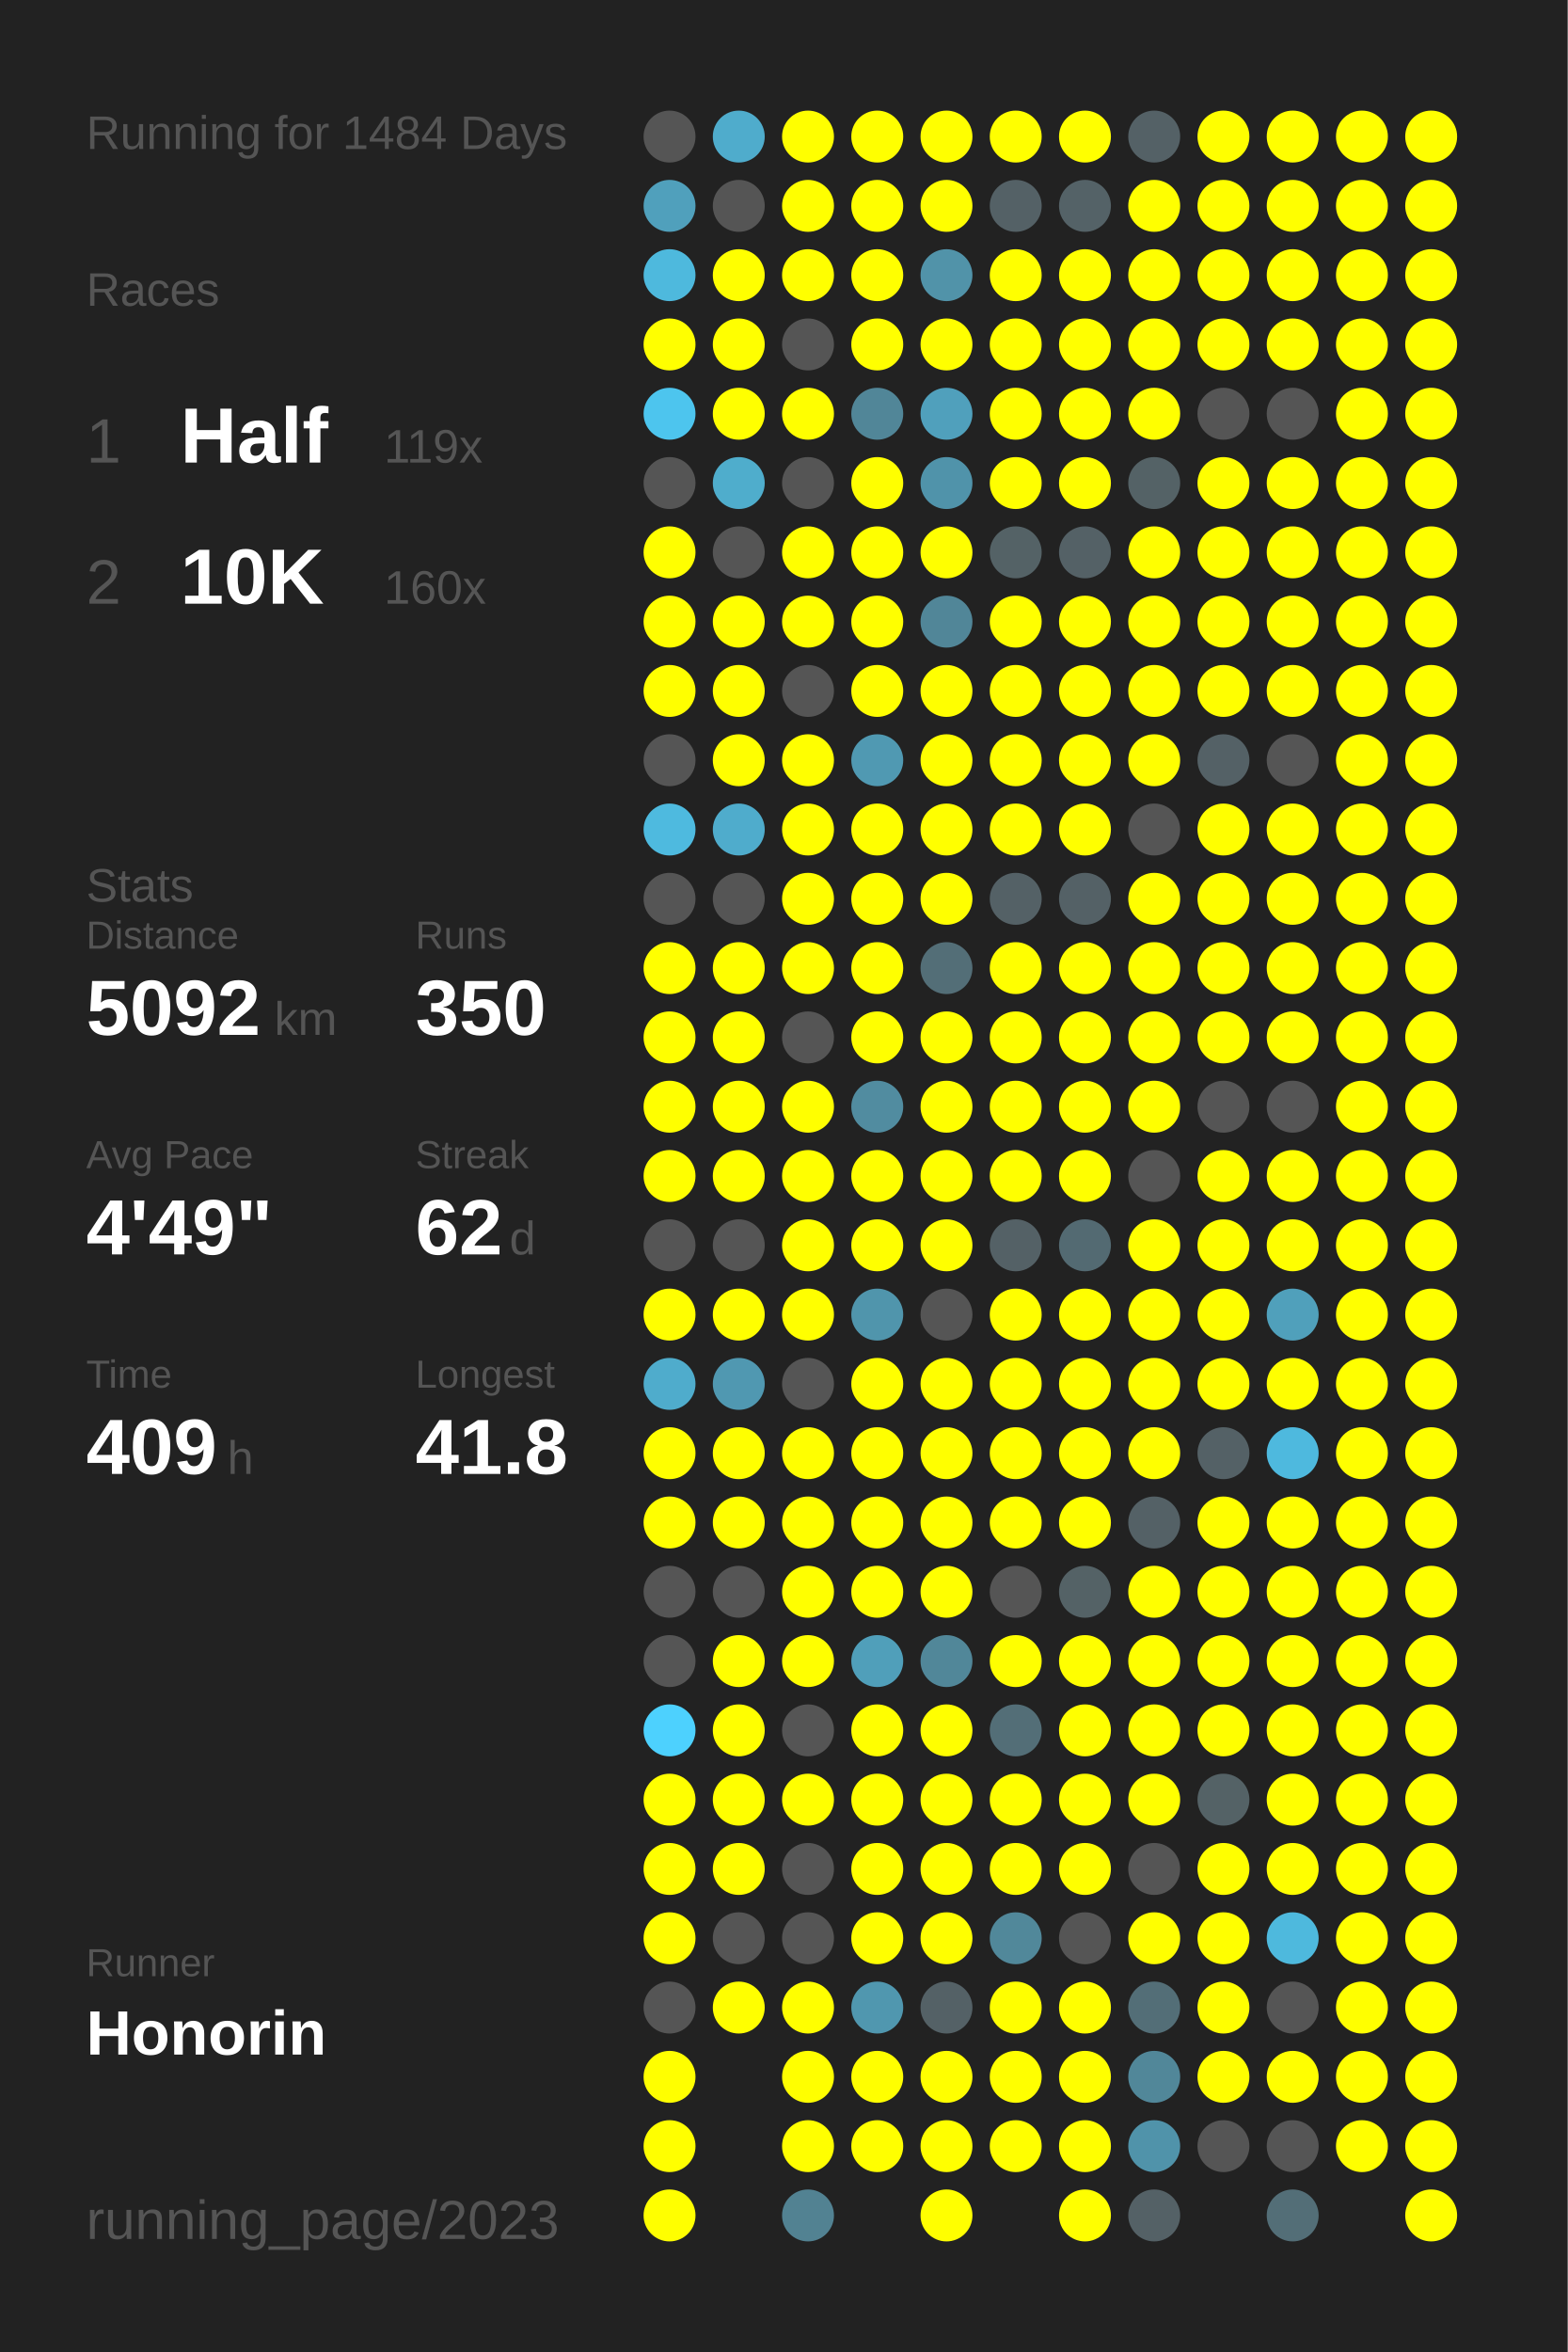
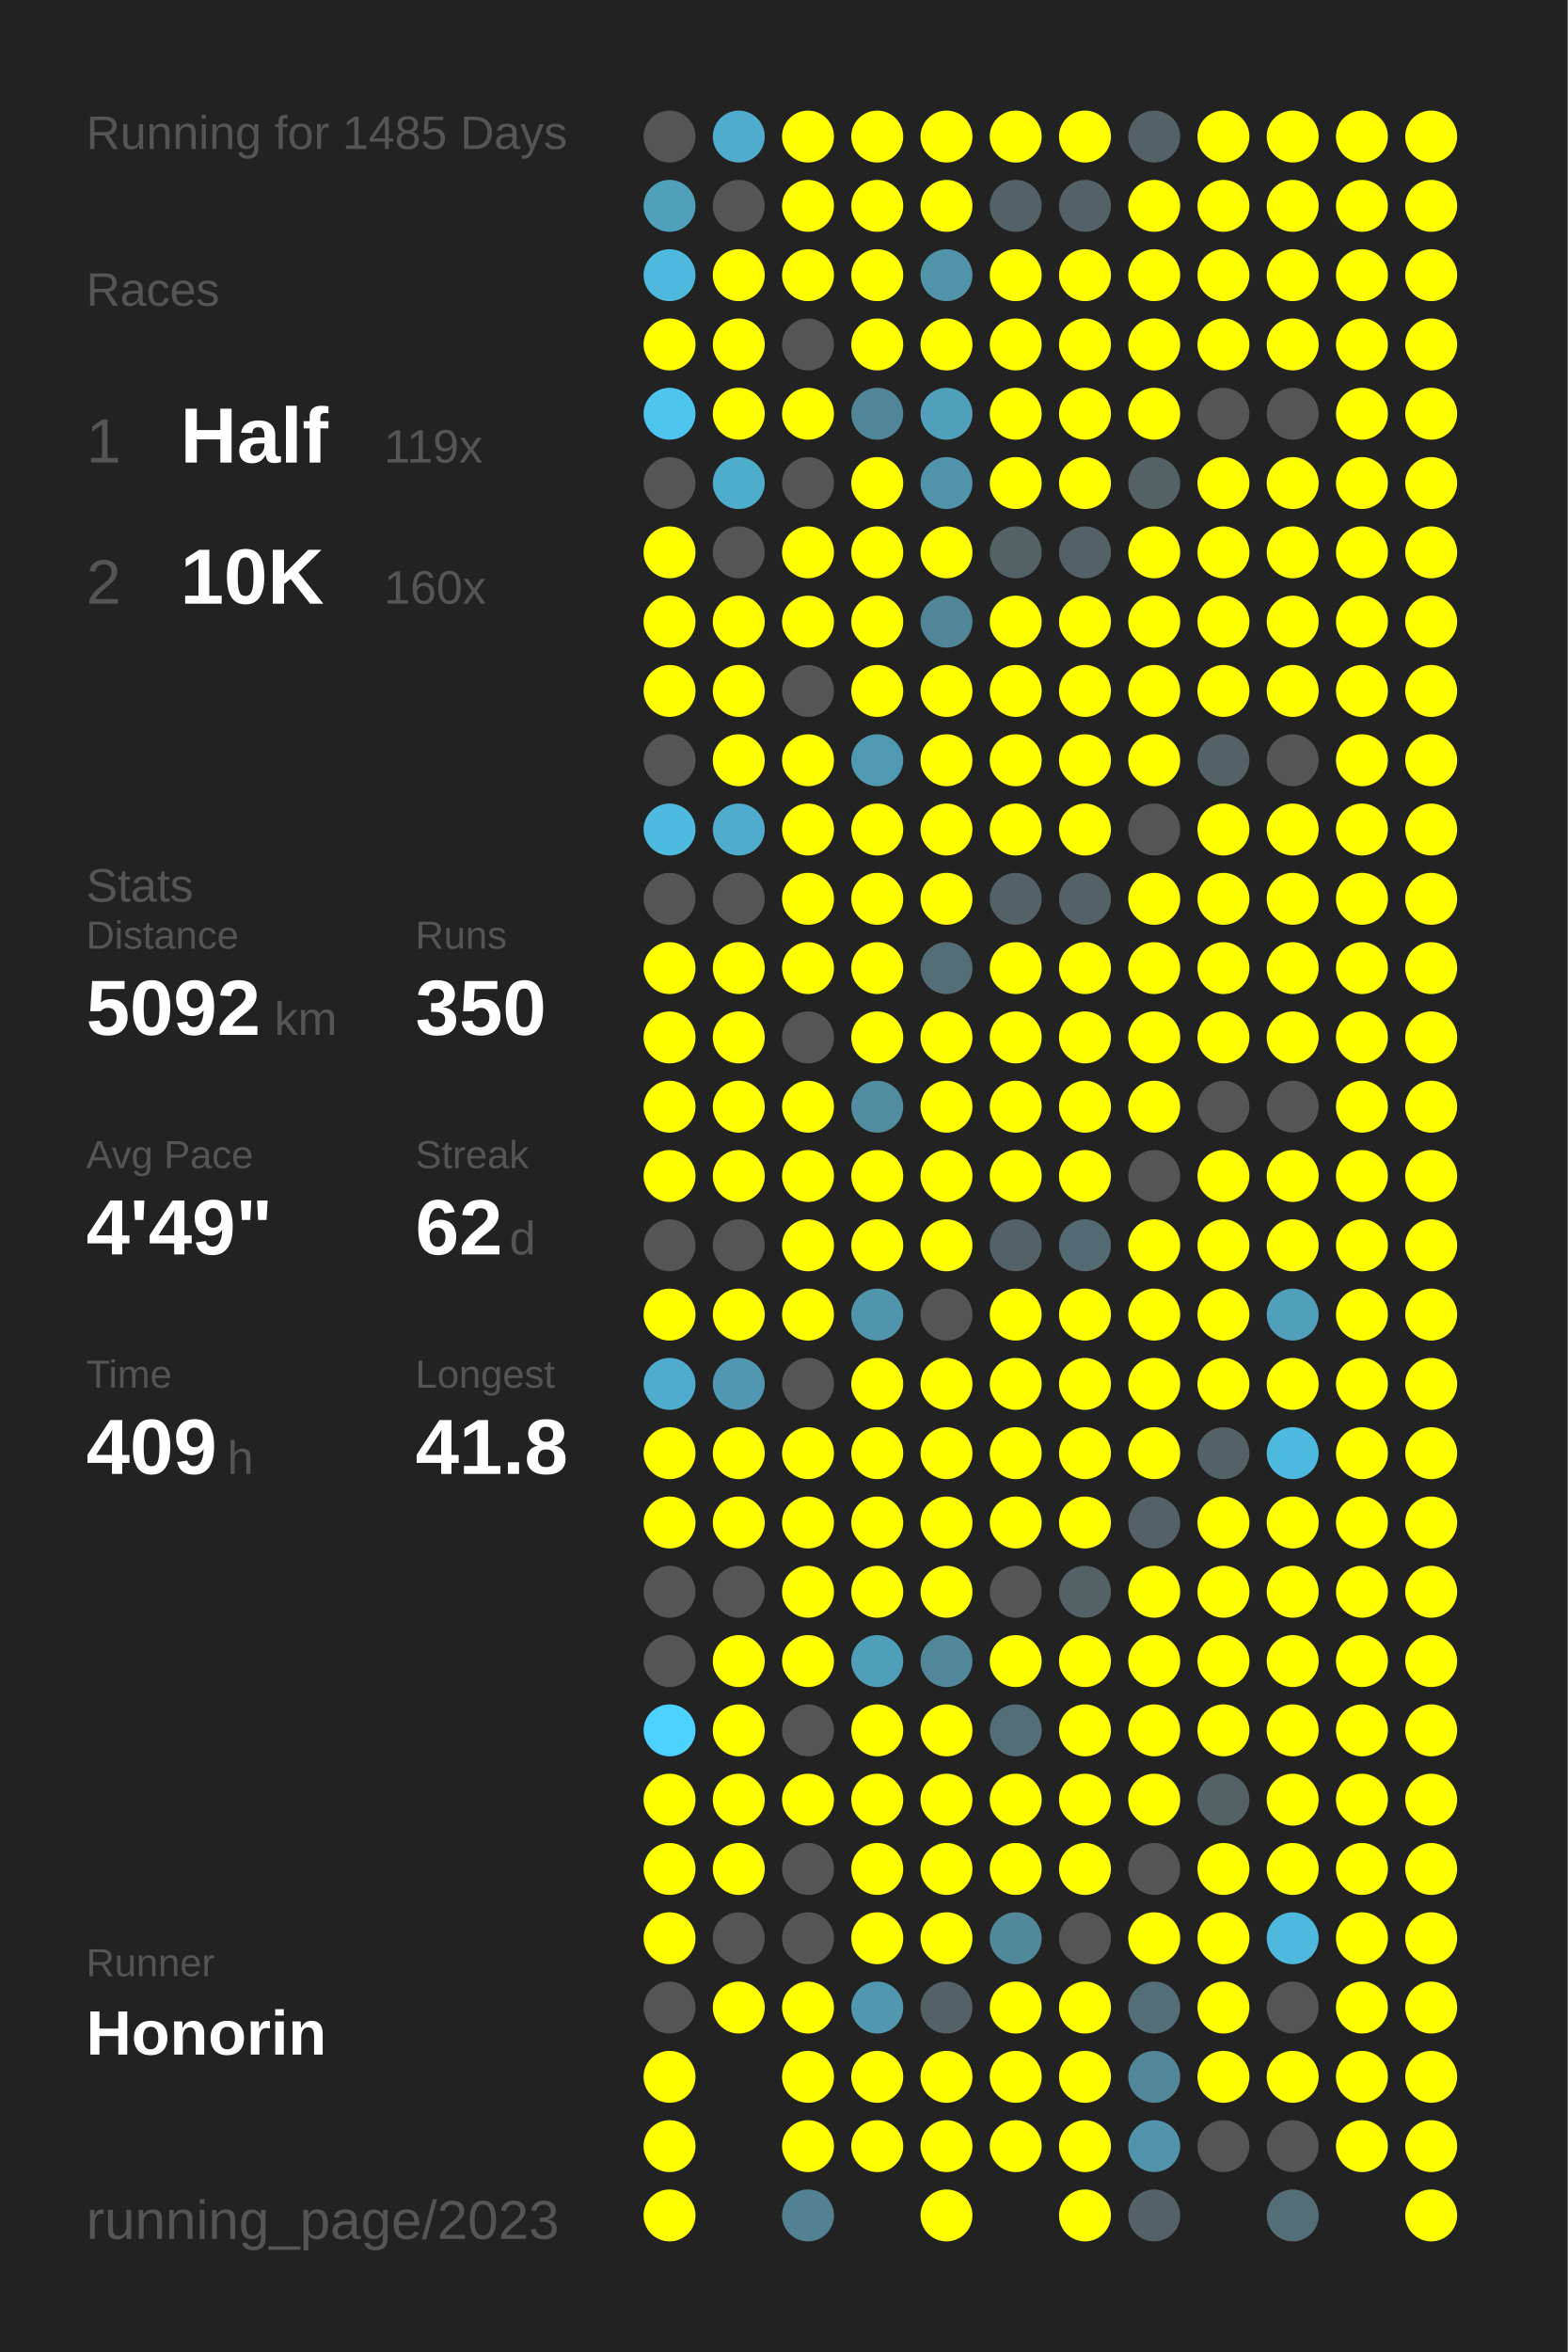
<svg xmlns="http://www.w3.org/2000/svg" baseProfile="full" height="300mm" version="1.1" viewBox="0,0,200,300" width="200mm">
  <defs />
  <rect fill="#222222" height="300" width="200" x="0" y="0" />
-   <text fill="#555555" style="font-size:6px; font-family:Arial;" x="11" y="19">Running for 1484 Days</text>
+   <text fill="#555555" style="font-size:6px; font-family:Arial;" x="11" y="19">Running for 1485 Days</text>
  <text fill="#555555" style="font-size:6px; font-family:Arial;" x="11" y="39">Races</text>
  <text fill="#555555" style="font-size:8px; font-family:Arial;" x="11" y="59">1</text>
  <text fill="#FFFFFF" style="font-size:10px; font-family:Arial; font-weight:bold;" x="23" y="59">Half</text>
  <text fill="#555555" style="font-size:6px; font-family:Arial;" x="49" y="59">119x</text>
  <text fill="#555555" style="font-size:8px; font-family:Arial;" x="11" y="77">2</text>
  <text fill="#FFFFFF" style="font-size:10px; font-family:Arial; font-weight:bold;" x="23" y="77">10K</text>
  <text fill="#555555" style="font-size:6px; font-family:Arial;" x="49" y="77">160x</text>
  <text fill="#555555" style="font-size:6px; font-family:Arial;" x="11" y="115">Stats</text>
  <text fill="#555555" style="font-size:5px; font-family:Arial;" x="11" y="121">Distance</text>
  <text fill="#FFFFFF" style="font-size:10px; font-family:Arial; font-weight:bold;" x="11" y="132">5092</text>
  <text fill="#555555" style="font-size:6px; font-family:Arial;" x="35" y="132">km</text>
  <text fill="#555555" style="font-size:5px; font-family:Arial;" x="53" y="121">Runs</text>
  <text fill="#FFFFFF" style="font-size:10px; font-family:Arial; font-weight:bold;" x="53" y="132">350</text>
  <text fill="#555555" style="font-size:5px; font-family:Arial;" x="11" y="149">Avg Pace</text>
  <text fill="#FFFFFF" style="font-size:10px; font-family:Arial; font-weight:bold;" x="11" y="160">4'49"</text>
  <text fill="#555555" style="font-size:5px; font-family:Arial;" x="53" y="149">Streak</text>
  <text fill="#FFFFFF" style="font-size:10px; font-family:Arial; font-weight:bold;" x="53" y="160">62</text>
  <text fill="#555555" style="font-size:6px; font-family:Arial;" x="65" y="160">d</text>
  <text fill="#555555" style="font-size:5px; font-family:Arial;" x="11" y="177">Time</text>
  <text fill="#FFFFFF" style="font-size:10px; font-family:Arial; font-weight:bold;" x="11" y="188">409</text>
  <text fill="#555555" style="font-size:6px; font-family:Arial;" x="29" y="188">h</text>
  <text fill="#555555" style="font-size:5px; font-family:Arial;" x="53" y="177">Longest</text>
  <text fill="#FFFFFF" style="font-size:10px; font-family:Arial; font-weight:bold;" x="53" y="188">41.8</text>
  <text fill="#555555" style="font-size:5px; font-family:Arial;" x="11" y="252.065">Runner</text>
  <text fill="#FFFFFF" style="font-size:8px; font-family:Arial; font-weight:bold;" x="11" y="262.065">Honorin</text>
  <text fill="#555555" style="font-size:7px; font-family:Arial;" x="11" y="285.581">running_page/2023</text>
  <circle cx="85.417" cy="17.419" fill="#555555" r="3.312" />
  <circle cx="85.417" cy="26.258" fill="#50a0bc" r="3.312" />
  <circle cx="85.417" cy="35.097" fill="#4eb9dd" r="3.312" />
  <circle cx="85.417" cy="43.935" fill="#FFFF00" r="3.312" />
  <circle cx="85.417" cy="52.774" fill="#4dc5ee" r="3.312" />
  <circle cx="85.417" cy="61.613" fill="#555555" r="3.312" />
  <circle cx="85.417" cy="70.452" fill="#FFFF00" r="3.312" />
  <circle cx="85.417" cy="79.29" fill="#FFFF00" r="3.312" />
  <circle cx="85.417" cy="88.129" fill="#FFFF00" r="3.312" />
  <circle cx="85.417" cy="96.968" fill="#555555" r="3.312" />
  <circle cx="85.417" cy="105.806" fill="#4ebadf" r="3.312" />
  <circle cx="85.417" cy="114.645" fill="#555555" r="3.312" />
  <circle cx="85.417" cy="123.484" fill="#FFFF00" r="3.312" />
  <circle cx="85.417" cy="132.323" fill="#FFFF00" r="3.312" />
  <circle cx="85.417" cy="141.161" fill="#FFFF00" r="3.312" />
  <circle cx="85.417" cy="150" fill="#FFFF00" r="3.312" />
  <circle cx="85.417" cy="158.839" fill="#555555" r="3.312" />
  <circle cx="85.417" cy="167.677" fill="#FFFF00" r="3.312" />
  <circle cx="85.417" cy="176.516" fill="#4faccc" r="3.312" />
  <circle cx="85.417" cy="185.355" fill="#FFFF00" r="3.312" />
  <circle cx="85.417" cy="194.194" fill="#FFFF00" r="3.312" />
  <circle cx="85.417" cy="203.032" fill="#555555" r="3.312" />
  <circle cx="85.417" cy="211.871" fill="#555555" r="3.312" />
  <circle cx="85.417" cy="220.71" fill="#4dd1fe" r="3.312" />
  <circle cx="85.417" cy="229.548" fill="#FFFF00" r="3.312" />
  <circle cx="85.417" cy="238.387" fill="#FFFF00" r="3.312" />
  <circle cx="85.417" cy="247.226" fill="#FFFF00" r="3.312" />
  <circle cx="85.417" cy="256.065" fill="#555555" r="3.312" />
  <circle cx="85.417" cy="264.903" fill="#FFFF00" r="3.312" />
  <circle cx="85.417" cy="273.742" fill="#FFFF00" r="3.312" />
  <circle cx="85.417" cy="282.581" fill="#FFFF00" r="3.312" />
  <circle cx="94.25" cy="17.419" fill="#4faccc" r="3.312" />
  <circle cx="94.25" cy="26.258" fill="#555555" r="3.312" />
  <circle cx="94.25" cy="35.097" fill="#FFFF00" r="3.312" />
  <circle cx="94.25" cy="43.935" fill="#FFFF00" r="3.312" />
  <circle cx="94.25" cy="52.774" fill="#FFFF00" r="3.312" />
  <circle cx="94.25" cy="61.613" fill="#4fadcc" r="3.312" />
  <circle cx="94.25" cy="70.452" fill="#555555" r="3.312" />
  <circle cx="94.25" cy="79.29" fill="#FFFF00" r="3.312" />
  <circle cx="94.25" cy="88.129" fill="#FFFF00" r="3.312" />
  <circle cx="94.25" cy="96.968" fill="#FFFF00" r="3.312" />
  <circle cx="94.25" cy="105.806" fill="#4faccc" r="3.312" />
  <circle cx="94.25" cy="114.645" fill="#555555" r="3.312" />
  <circle cx="94.25" cy="123.484" fill="#FFFF00" r="3.312" />
  <circle cx="94.25" cy="132.323" fill="#FFFF00" r="3.312" />
  <circle cx="94.25" cy="141.161" fill="#FFFF00" r="3.312" />
  <circle cx="94.25" cy="150" fill="#FFFF00" r="3.312" />
  <circle cx="94.25" cy="158.839" fill="#555555" r="3.312" />
  <circle cx="94.25" cy="167.677" fill="#FFFF00" r="3.312" />
  <circle cx="94.25" cy="176.516" fill="#5098b1" r="3.312" />
  <circle cx="94.25" cy="185.355" fill="#FFFF00" r="3.312" />
  <circle cx="94.25" cy="194.194" fill="#FFFF00" r="3.312" />
  <circle cx="94.25" cy="203.032" fill="#555555" r="3.312" />
  <circle cx="94.25" cy="211.871" fill="#FFFF00" r="3.312" />
  <circle cx="94.25" cy="220.71" fill="#FFFF00" r="3.312" />
  <circle cx="94.25" cy="229.548" fill="#FFFF00" r="3.312" />
  <circle cx="94.25" cy="238.387" fill="#FFFF00" r="3.312" />
  <circle cx="94.25" cy="247.226" fill="#555555" r="3.312" />
  <circle cx="94.25" cy="256.065" fill="#FFFF00" r="3.312" />
  <circle cx="103.083" cy="17.419" fill="#FFFF00" r="3.312" />
  <circle cx="103.083" cy="26.258" fill="#FFFF00" r="3.312" />
  <circle cx="103.083" cy="35.097" fill="#FFFF00" r="3.312" />
  <circle cx="103.083" cy="43.935" fill="#555555" r="3.312" />
  <circle cx="103.083" cy="52.774" fill="#FFFF00" r="3.312" />
  <circle cx="103.083" cy="61.613" fill="#555555" r="3.312" />
  <circle cx="103.083" cy="70.452" fill="#FFFF00" r="3.312" />
  <circle cx="103.083" cy="79.29" fill="#FFFF00" r="3.312" />
  <circle cx="103.083" cy="88.129" fill="#555555" r="3.312" />
  <circle cx="103.083" cy="96.968" fill="#FFFF00" r="3.312" />
  <circle cx="103.083" cy="105.806" fill="#FFFF00" r="3.312" />
  <circle cx="103.083" cy="114.645" fill="#FFFF00" r="3.312" />
  <circle cx="103.083" cy="123.484" fill="#FFFF00" r="3.312" />
  <circle cx="103.083" cy="132.323" fill="#555555" r="3.312" />
  <circle cx="103.083" cy="141.161" fill="#FFFF00" r="3.312" />
  <circle cx="103.083" cy="150" fill="#FFFF00" r="3.312" />
  <circle cx="103.083" cy="158.839" fill="#FFFF00" r="3.312" />
  <circle cx="103.083" cy="167.677" fill="#FFFF00" r="3.312" />
  <circle cx="103.083" cy="176.516" fill="#555555" r="3.312" />
  <circle cx="103.083" cy="185.355" fill="#FFFF00" r="3.312" />
  <circle cx="103.083" cy="194.194" fill="#FFFF00" r="3.312" />
  <circle cx="103.083" cy="203.032" fill="#FFFF00" r="3.312" />
  <circle cx="103.083" cy="211.871" fill="#FFFF00" r="3.312" />
  <circle cx="103.083" cy="220.71" fill="#555555" r="3.312" />
  <circle cx="103.083" cy="229.548" fill="#FFFF00" r="3.312" />
  <circle cx="103.083" cy="238.387" fill="#555555" r="3.312" />
  <circle cx="103.083" cy="247.226" fill="#555555" r="3.312" />
  <circle cx="103.083" cy="256.065" fill="#FFFF00" r="3.312" />
  <circle cx="103.083" cy="264.903" fill="#FFFF00" r="3.312" />
  <circle cx="103.083" cy="273.742" fill="#FFFF00" r="3.312" />
  <circle cx="103.083" cy="282.581" fill="#528292" r="3.312" />
  <circle cx="111.917" cy="17.419" fill="#FFFF00" r="3.312" />
  <circle cx="111.917" cy="26.258" fill="#FFFF00" r="3.312" />
  <circle cx="111.917" cy="35.097" fill="#FFFF00" r="3.312" />
  <circle cx="111.917" cy="43.935" fill="#FFFF00" r="3.312" />
  <circle cx="111.917" cy="52.774" fill="#518698" r="3.312" />
  <circle cx="111.917" cy="61.613" fill="#FFFF00" r="3.312" />
  <circle cx="111.917" cy="70.452" fill="#FFFF00" r="3.312" />
  <circle cx="111.917" cy="79.29" fill="#FFFF00" r="3.312" />
  <circle cx="111.917" cy="88.129" fill="#FFFF00" r="3.312" />
  <circle cx="111.917" cy="96.968" fill="#5099b2" r="3.312" />
  <circle cx="111.917" cy="105.806" fill="#FFFF00" r="3.312" />
  <circle cx="111.917" cy="114.645" fill="#FFFF00" r="3.312" />
  <circle cx="111.917" cy="123.484" fill="#FFFF00" r="3.312" />
  <circle cx="111.917" cy="132.323" fill="#FFFF00" r="3.312" />
  <circle cx="111.917" cy="141.161" fill="#518ca0" r="3.312" />
  <circle cx="111.917" cy="150" fill="#FFFF00" r="3.312" />
  <circle cx="111.917" cy="158.839" fill="#FFFF00" r="3.312" />
  <circle cx="111.917" cy="167.677" fill="#5095ac" r="3.312" />
  <circle cx="111.917" cy="176.516" fill="#FFFF00" r="3.312" />
  <circle cx="111.917" cy="185.355" fill="#FFFF00" r="3.312" />
  <circle cx="111.917" cy="194.194" fill="#FFFF00" r="3.312" />
  <circle cx="111.917" cy="203.032" fill="#FFFF00" r="3.312" />
  <circle cx="111.917" cy="211.871" fill="#509fba" r="3.312" />
  <circle cx="111.917" cy="220.71" fill="#FFFF00" r="3.312" />
  <circle cx="111.917" cy="229.548" fill="#FFFF00" r="3.312" />
  <circle cx="111.917" cy="238.387" fill="#FFFF00" r="3.312" />
  <circle cx="111.917" cy="247.226" fill="#FFFF00" r="3.312" />
  <circle cx="111.917" cy="256.065" fill="#5097af" r="3.312" />
  <circle cx="111.917" cy="264.903" fill="#FFFF00" r="3.312" />
  <circle cx="111.917" cy="273.742" fill="#FFFF00" r="3.312" />
  <circle cx="120.75" cy="17.419" fill="#FFFF00" r="3.312" />
  <circle cx="120.75" cy="26.258" fill="#FFFF00" r="3.312" />
  <circle cx="120.75" cy="35.097" fill="#5193a9" r="3.312" />
  <circle cx="120.75" cy="43.935" fill="#FFFF00" r="3.312" />
  <circle cx="120.75" cy="52.774" fill="#50a0bc" r="3.312" />
  <circle cx="120.75" cy="61.613" fill="#5093aa" r="3.312" />
  <circle cx="120.75" cy="70.452" fill="#FFFF00" r="3.312" />
  <circle cx="120.75" cy="79.29" fill="#518698" r="3.312" />
  <circle cx="120.75" cy="88.129" fill="#FFFF00" r="3.312" />
  <circle cx="120.75" cy="96.968" fill="#FFFF00" r="3.312" />
  <circle cx="120.75" cy="105.806" fill="#FFFF00" r="3.312" />
  <circle cx="120.75" cy="114.645" fill="#FFFF00" r="3.312" />
  <circle cx="120.75" cy="123.484" fill="#536e77" r="3.312" />
  <circle cx="120.75" cy="132.323" fill="#FFFF00" r="3.312" />
  <circle cx="120.75" cy="141.161" fill="#FFFF00" r="3.312" />
  <circle cx="120.75" cy="150" fill="#FFFF00" r="3.312" />
  <circle cx="120.75" cy="158.839" fill="#FFFF00" r="3.312" />
  <circle cx="120.75" cy="167.677" fill="#555555" r="3.312" />
  <circle cx="120.75" cy="176.516" fill="#FFFF00" r="3.312" />
  <circle cx="120.75" cy="185.355" fill="#FFFF00" r="3.312" />
  <circle cx="120.75" cy="194.194" fill="#FFFF00" r="3.312" />
  <circle cx="120.75" cy="203.032" fill="#FFFF00" r="3.312" />
  <circle cx="120.75" cy="211.871" fill="#518799" r="3.312" />
  <circle cx="120.75" cy="220.71" fill="#FFFF00" r="3.312" />
  <circle cx="120.75" cy="229.548" fill="#FFFF00" r="3.312" />
  <circle cx="120.75" cy="238.387" fill="#FFFF00" r="3.312" />
  <circle cx="120.75" cy="247.226" fill="#FFFF00" r="3.312" />
  <circle cx="120.75" cy="256.065" fill="#546166" r="3.312" />
  <circle cx="120.75" cy="264.903" fill="#FFFF00" r="3.312" />
  <circle cx="120.75" cy="273.742" fill="#FFFF00" r="3.312" />
  <circle cx="120.75" cy="282.581" fill="#FFFF00" r="3.312" />
  <circle cx="129.583" cy="17.419" fill="#FFFF00" r="3.312" />
  <circle cx="129.583" cy="26.258" fill="#546166" r="3.312" />
  <circle cx="129.583" cy="35.097" fill="#FFFF00" r="3.312" />
  <circle cx="129.583" cy="43.935" fill="#FFFF00" r="3.312" />
  <circle cx="129.583" cy="52.774" fill="#FFFF00" r="3.312" />
  <circle cx="129.583" cy="61.613" fill="#FFFF00" r="3.312" />
  <circle cx="129.583" cy="70.452" fill="#546266" r="3.312" />
  <circle cx="129.583" cy="79.29" fill="#FFFF00" r="3.312" />
  <circle cx="129.583" cy="88.129" fill="#FFFF00" r="3.312" />
  <circle cx="129.583" cy="96.968" fill="#FFFF00" r="3.312" />
  <circle cx="129.583" cy="105.806" fill="#FFFF00" r="3.312" />
  <circle cx="129.583" cy="114.645" fill="#546166" r="3.312" />
  <circle cx="129.583" cy="123.484" fill="#FFFF00" r="3.312" />
  <circle cx="129.583" cy="132.323" fill="#FFFF00" r="3.312" />
  <circle cx="129.583" cy="141.161" fill="#FFFF00" r="3.312" />
  <circle cx="129.583" cy="150" fill="#FFFF00" r="3.312" />
  <circle cx="129.583" cy="158.839" fill="#546166" r="3.312" />
  <circle cx="129.583" cy="167.677" fill="#FFFF00" r="3.312" />
  <circle cx="129.583" cy="176.516" fill="#FFFF00" r="3.312" />
  <circle cx="129.583" cy="185.355" fill="#FFFF00" r="3.312" />
  <circle cx="129.583" cy="194.194" fill="#FFFF00" r="3.312" />
  <circle cx="129.583" cy="203.032" fill="#555555" r="3.312" />
  <circle cx="129.583" cy="211.871" fill="#FFFF00" r="3.312" />
  <circle cx="129.583" cy="220.71" fill="#536e77" r="3.312" />
  <circle cx="129.583" cy="229.548" fill="#FFFF00" r="3.312" />
  <circle cx="129.583" cy="238.387" fill="#FFFF00" r="3.312" />
  <circle cx="129.583" cy="247.226" fill="#51889a" r="3.312" />
  <circle cx="129.583" cy="256.065" fill="#FFFF00" r="3.312" />
  <circle cx="129.583" cy="264.903" fill="#FFFF00" r="3.312" />
  <circle cx="129.583" cy="273.742" fill="#FFFF00" r="3.312" />
  <circle cx="138.417" cy="17.419" fill="#FFFF00" r="3.312" />
  <circle cx="138.417" cy="26.258" fill="#546267" r="3.312" />
  <circle cx="138.417" cy="35.097" fill="#FFFF00" r="3.312" />
  <circle cx="138.417" cy="43.935" fill="#FFFF00" r="3.312" />
  <circle cx="138.417" cy="52.774" fill="#FFFF00" r="3.312" />
  <circle cx="138.417" cy="61.613" fill="#FFFF00" r="3.312" />
  <circle cx="138.417" cy="70.452" fill="#546166" r="3.312" />
  <circle cx="138.417" cy="79.29" fill="#FFFF00" r="3.312" />
  <circle cx="138.417" cy="88.129" fill="#FFFF00" r="3.312" />
  <circle cx="138.417" cy="96.968" fill="#FFFF00" r="3.312" />
  <circle cx="138.417" cy="105.806" fill="#FFFF00" r="3.312" />
  <circle cx="138.417" cy="114.645" fill="#546166" r="3.312" />
  <circle cx="138.417" cy="123.484" fill="#FFFF00" r="3.312" />
  <circle cx="138.417" cy="132.323" fill="#FFFF00" r="3.312" />
  <circle cx="138.417" cy="141.161" fill="#FFFF00" r="3.312" />
  <circle cx="138.417" cy="150" fill="#FFFF00" r="3.312" />
  <circle cx="138.417" cy="158.839" fill="#536a72" r="3.312" />
  <circle cx="138.417" cy="167.677" fill="#FFFF00" r="3.312" />
  <circle cx="138.417" cy="176.516" fill="#FFFF00" r="3.312" />
  <circle cx="138.417" cy="185.355" fill="#FFFF00" r="3.312" />
  <circle cx="138.417" cy="194.194" fill="#FFFF00" r="3.312" />
  <circle cx="138.417" cy="203.032" fill="#546266" r="3.312" />
  <circle cx="138.417" cy="211.871" fill="#FFFF00" r="3.312" />
  <circle cx="138.417" cy="220.71" fill="#FFFF00" r="3.312" />
  <circle cx="138.417" cy="229.548" fill="#FFFF00" r="3.312" />
  <circle cx="138.417" cy="238.387" fill="#FFFF00" r="3.312" />
  <circle cx="138.417" cy="247.226" fill="#555555" r="3.312" />
  <circle cx="138.417" cy="256.065" fill="#FFFF00" r="3.312" />
  <circle cx="138.417" cy="264.903" fill="#FFFF00" r="3.312" />
  <circle cx="138.417" cy="273.742" fill="#FFFF00" r="3.312" />
  <circle cx="138.417" cy="282.581" fill="#FFFF00" r="3.312" />
  <circle cx="147.25" cy="17.419" fill="#546166" r="3.312" />
  <circle cx="147.25" cy="26.258" fill="#FFFF00" r="3.312" />
  <circle cx="147.25" cy="35.097" fill="#FFFF00" r="3.312" />
  <circle cx="147.25" cy="43.935" fill="#FFFF00" r="3.312" />
  <circle cx="147.25" cy="52.774" fill="#FFFF00" r="3.312" />
  <circle cx="147.25" cy="61.613" fill="#546266" r="3.312" />
  <circle cx="147.25" cy="70.452" fill="#FFFF00" r="3.312" />
  <circle cx="147.25" cy="79.29" fill="#FFFF00" r="3.312" />
  <circle cx="147.25" cy="88.129" fill="#FFFF00" r="3.312" />
  <circle cx="147.25" cy="96.968" fill="#FFFF00" r="3.312" />
  <circle cx="147.25" cy="105.806" fill="#555555" r="3.312" />
  <circle cx="147.25" cy="114.645" fill="#FFFF00" r="3.312" />
  <circle cx="147.25" cy="123.484" fill="#FFFF00" r="3.312" />
  <circle cx="147.25" cy="132.323" fill="#FFFF00" r="3.312" />
  <circle cx="147.25" cy="141.161" fill="#FFFF00" r="3.312" />
  <circle cx="147.25" cy="150" fill="#555555" r="3.312" />
  <circle cx="147.25" cy="158.839" fill="#FFFF00" r="3.312" />
  <circle cx="147.25" cy="167.677" fill="#FFFF00" r="3.312" />
  <circle cx="147.25" cy="176.516" fill="#FFFF00" r="3.312" />
  <circle cx="147.25" cy="185.355" fill="#FFFF00" r="3.312" />
  <circle cx="147.25" cy="194.194" fill="#546166" r="3.312" />
  <circle cx="147.25" cy="203.032" fill="#FFFF00" r="3.312" />
  <circle cx="147.25" cy="211.871" fill="#FFFF00" r="3.312" />
  <circle cx="147.25" cy="220.71" fill="#FFFF00" r="3.312" />
  <circle cx="147.25" cy="229.548" fill="#FFFF00" r="3.312" />
  <circle cx="147.25" cy="238.387" fill="#555555" r="3.312" />
  <circle cx="147.25" cy="247.226" fill="#FFFF00" r="3.312" />
  <circle cx="147.25" cy="256.065" fill="#536e77" r="3.312" />
  <circle cx="147.25" cy="264.903" fill="#518799" r="3.312" />
  <circle cx="147.25" cy="273.742" fill="#5093aa" r="3.312" />
  <circle cx="147.25" cy="282.581" fill="#546166" r="3.312" />
  <circle cx="156.083" cy="17.419" fill="#FFFF00" r="3.312" />
  <circle cx="156.083" cy="26.258" fill="#FFFF00" r="3.312" />
  <circle cx="156.083" cy="35.097" fill="#FFFF00" r="3.312" />
  <circle cx="156.083" cy="43.935" fill="#FFFF00" r="3.312" />
  <circle cx="156.083" cy="52.774" fill="#555555" r="3.312" />
  <circle cx="156.083" cy="61.613" fill="#FFFF00" r="3.312" />
  <circle cx="156.083" cy="70.452" fill="#FFFF00" r="3.312" />
  <circle cx="156.083" cy="79.29" fill="#FFFF00" r="3.312" />
  <circle cx="156.083" cy="88.129" fill="#FFFF00" r="3.312" />
  <circle cx="156.083" cy="96.968" fill="#546166" r="3.312" />
  <circle cx="156.083" cy="105.806" fill="#FFFF00" r="3.312" />
  <circle cx="156.083" cy="114.645" fill="#FFFF00" r="3.312" />
  <circle cx="156.083" cy="123.484" fill="#FFFF00" r="3.312" />
  <circle cx="156.083" cy="132.323" fill="#FFFF00" r="3.312" />
  <circle cx="156.083" cy="141.161" fill="#555555" r="3.312" />
  <circle cx="156.083" cy="150" fill="#FFFF00" r="3.312" />
  <circle cx="156.083" cy="158.839" fill="#FFFF00" r="3.312" />
  <circle cx="156.083" cy="167.677" fill="#FFFF00" r="3.312" />
  <circle cx="156.083" cy="176.516" fill="#FFFF00" r="3.312" />
  <circle cx="156.083" cy="185.355" fill="#546166" r="3.312" />
  <circle cx="156.083" cy="194.194" fill="#FFFF00" r="3.312" />
  <circle cx="156.083" cy="203.032" fill="#FFFF00" r="3.312" />
  <circle cx="156.083" cy="211.871" fill="#FFFF00" r="3.312" />
  <circle cx="156.083" cy="220.71" fill="#FFFF00" r="3.312" />
  <circle cx="156.083" cy="229.548" fill="#546266" r="3.312" />
  <circle cx="156.083" cy="238.387" fill="#FFFF00" r="3.312" />
  <circle cx="156.083" cy="247.226" fill="#FFFF00" r="3.312" />
  <circle cx="156.083" cy="256.065" fill="#FFFF00" r="3.312" />
  <circle cx="156.083" cy="264.903" fill="#FFFF00" r="3.312" />
  <circle cx="156.083" cy="273.742" fill="#555555" r="3.312" />
  <circle cx="164.917" cy="17.419" fill="#FFFF00" r="3.312" />
  <circle cx="164.917" cy="26.258" fill="#FFFF00" r="3.312" />
  <circle cx="164.917" cy="35.097" fill="#FFFF00" r="3.312" />
  <circle cx="164.917" cy="43.935" fill="#FFFF00" r="3.312" />
  <circle cx="164.917" cy="52.774" fill="#555555" r="3.312" />
  <circle cx="164.917" cy="61.613" fill="#FFFF00" r="3.312" />
  <circle cx="164.917" cy="70.452" fill="#FFFF00" r="3.312" />
  <circle cx="164.917" cy="79.29" fill="#FFFF00" r="3.312" />
  <circle cx="164.917" cy="88.129" fill="#FFFF00" r="3.312" />
  <circle cx="164.917" cy="96.968" fill="#555555" r="3.312" />
  <circle cx="164.917" cy="105.806" fill="#FFFF00" r="3.312" />
  <circle cx="164.917" cy="114.645" fill="#FFFF00" r="3.312" />
  <circle cx="164.917" cy="123.484" fill="#FFFF00" r="3.312" />
  <circle cx="164.917" cy="132.323" fill="#FFFF00" r="3.312" />
  <circle cx="164.917" cy="141.161" fill="#555555" r="3.312" />
  <circle cx="164.917" cy="150" fill="#FFFF00" r="3.312" />
  <circle cx="164.917" cy="158.839" fill="#FFFF00" r="3.312" />
  <circle cx="164.917" cy="167.677" fill="#50a0bb" r="3.312" />
  <circle cx="164.917" cy="176.516" fill="#FFFF00" r="3.312" />
  <circle cx="164.917" cy="185.355" fill="#4eb9de" r="3.312" />
  <circle cx="164.917" cy="194.194" fill="#FFFF00" r="3.312" />
  <circle cx="164.917" cy="203.032" fill="#FFFF00" r="3.312" />
  <circle cx="164.917" cy="211.871" fill="#FFFF00" r="3.312" />
  <circle cx="164.917" cy="220.71" fill="#FFFF00" r="3.312" />
  <circle cx="164.917" cy="229.548" fill="#FFFF00" r="3.312" />
  <circle cx="164.917" cy="238.387" fill="#FFFF00" r="3.312" />
  <circle cx="164.917" cy="247.226" fill="#4eb9dd" r="3.312" />
  <circle cx="164.917" cy="256.065" fill="#555555" r="3.312" />
  <circle cx="164.917" cy="264.903" fill="#FFFF00" r="3.312" />
  <circle cx="164.917" cy="273.742" fill="#555555" r="3.312" />
  <circle cx="164.917" cy="282.581" fill="#536e77" r="3.312" />
  <circle cx="173.75" cy="17.419" fill="#FFFF00" r="3.312" />
  <circle cx="173.75" cy="26.258" fill="#FFFF00" r="3.312" />
  <circle cx="173.75" cy="35.097" fill="#FFFF00" r="3.312" />
  <circle cx="173.75" cy="43.935" fill="#FFFF00" r="3.312" />
  <circle cx="173.75" cy="52.774" fill="#FFFF00" r="3.312" />
  <circle cx="173.75" cy="61.613" fill="#FFFF00" r="3.312" />
  <circle cx="173.75" cy="70.452" fill="#FFFF00" r="3.312" />
  <circle cx="173.75" cy="79.29" fill="#FFFF00" r="3.312" />
  <circle cx="173.75" cy="88.129" fill="#FFFF00" r="3.312" />
  <circle cx="173.75" cy="96.968" fill="#FFFF00" r="3.312" />
  <circle cx="173.75" cy="105.806" fill="#FFFF00" r="3.312" />
  <circle cx="173.75" cy="114.645" fill="#FFFF00" r="3.312" />
  <circle cx="173.75" cy="123.484" fill="#FFFF00" r="3.312" />
  <circle cx="173.75" cy="132.323" fill="#FFFF00" r="3.312" />
  <circle cx="173.75" cy="141.161" fill="#FFFF00" r="3.312" />
  <circle cx="173.75" cy="150" fill="#FFFF00" r="3.312" />
  <circle cx="173.75" cy="158.839" fill="#FFFF00" r="3.312" />
  <circle cx="173.75" cy="167.677" fill="#FFFF00" r="3.312" />
  <circle cx="173.75" cy="176.516" fill="#FFFF00" r="3.312" />
  <circle cx="173.75" cy="185.355" fill="#FFFF00" r="3.312" />
  <circle cx="173.75" cy="194.194" fill="#FFFF00" r="3.312" />
  <circle cx="173.75" cy="203.032" fill="#FFFF00" r="3.312" />
  <circle cx="173.75" cy="211.871" fill="#FFFF00" r="3.312" />
  <circle cx="173.75" cy="220.71" fill="#FFFF00" r="3.312" />
  <circle cx="173.75" cy="229.548" fill="#FFFF00" r="3.312" />
  <circle cx="173.75" cy="238.387" fill="#FFFF00" r="3.312" />
  <circle cx="173.75" cy="247.226" fill="#FFFF00" r="3.312" />
  <circle cx="173.75" cy="256.065" fill="#FFFF00" r="3.312" />
  <circle cx="173.75" cy="264.903" fill="#FFFF00" r="3.312" />
  <circle cx="173.75" cy="273.742" fill="#FFFF00" r="3.312" />
  <circle cx="182.583" cy="17.419" fill="#FFFF00" r="3.312" />
  <circle cx="182.583" cy="26.258" fill="#FFFF00" r="3.312" />
  <circle cx="182.583" cy="35.097" fill="#FFFF00" r="3.312" />
  <circle cx="182.583" cy="43.935" fill="#FFFF00" r="3.312" />
  <circle cx="182.583" cy="52.774" fill="#FFFF00" r="3.312" />
  <circle cx="182.583" cy="61.613" fill="#FFFF00" r="3.312" />
  <circle cx="182.583" cy="70.452" fill="#FFFF00" r="3.312" />
  <circle cx="182.583" cy="79.29" fill="#FFFF00" r="3.312" />
  <circle cx="182.583" cy="88.129" fill="#FFFF00" r="3.312" />
  <circle cx="182.583" cy="96.968" fill="#FFFF00" r="3.312" />
  <circle cx="182.583" cy="105.806" fill="#FFFF00" r="3.312" />
  <circle cx="182.583" cy="114.645" fill="#FFFF00" r="3.312" />
  <circle cx="182.583" cy="123.484" fill="#FFFF00" r="3.312" />
  <circle cx="182.583" cy="132.323" fill="#FFFF00" r="3.312" />
  <circle cx="182.583" cy="141.161" fill="#FFFF00" r="3.312" />
  <circle cx="182.583" cy="150" fill="#FFFF00" r="3.312" />
  <circle cx="182.583" cy="158.839" fill="#FFFF00" r="3.312" />
  <circle cx="182.583" cy="167.677" fill="#FFFF00" r="3.312" />
  <circle cx="182.583" cy="176.516" fill="#FFFF00" r="3.312" />
  <circle cx="182.583" cy="185.355" fill="#FFFF00" r="3.312" />
  <circle cx="182.583" cy="194.194" fill="#FFFF00" r="3.312" />
  <circle cx="182.583" cy="203.032" fill="#FFFF00" r="3.312" />
  <circle cx="182.583" cy="211.871" fill="#FFFF00" r="3.312" />
  <circle cx="182.583" cy="220.71" fill="#FFFF00" r="3.312" />
  <circle cx="182.583" cy="229.548" fill="#FFFF00" r="3.312" />
  <circle cx="182.583" cy="238.387" fill="#FFFF00" r="3.312" />
  <circle cx="182.583" cy="247.226" fill="#FFFF00" r="3.312" />
  <circle cx="182.583" cy="256.065" fill="#FFFF00" r="3.312" />
  <circle cx="182.583" cy="264.903" fill="#FFFF00" r="3.312" />
  <circle cx="182.583" cy="273.742" fill="#FFFF00" r="3.312" />
  <circle cx="182.583" cy="282.581" fill="#FFFF00" r="3.312" />
</svg>
